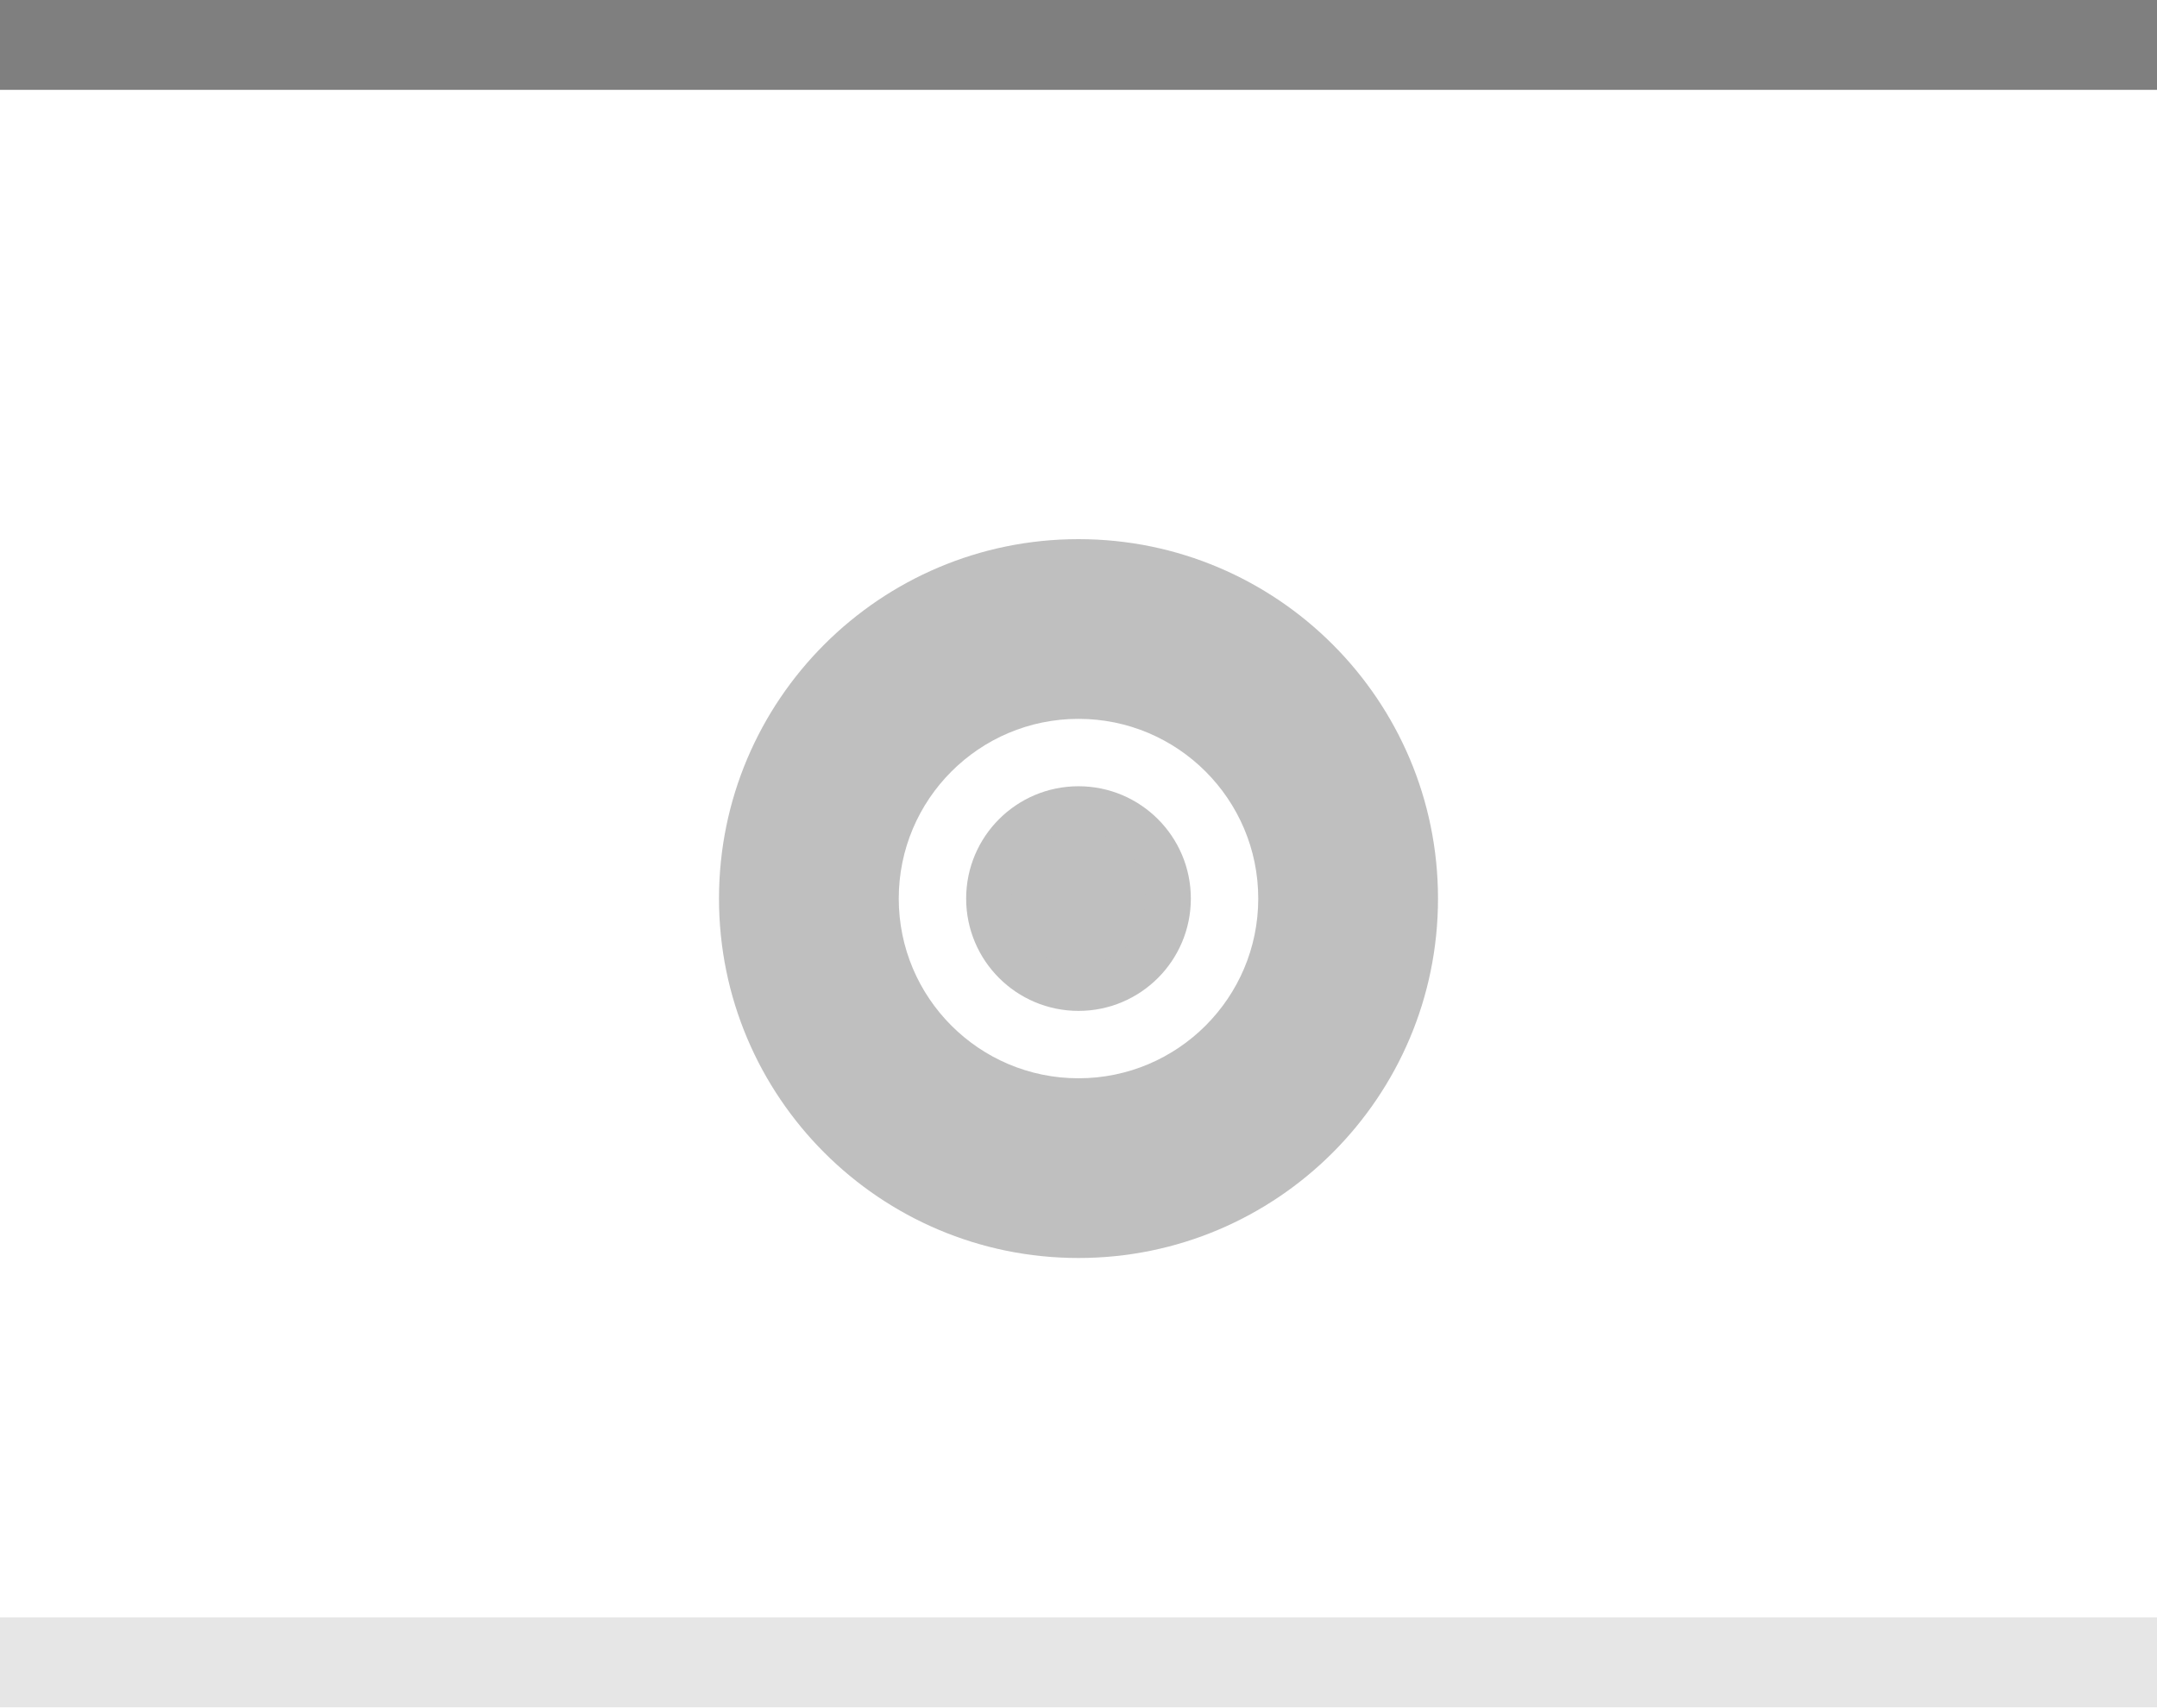
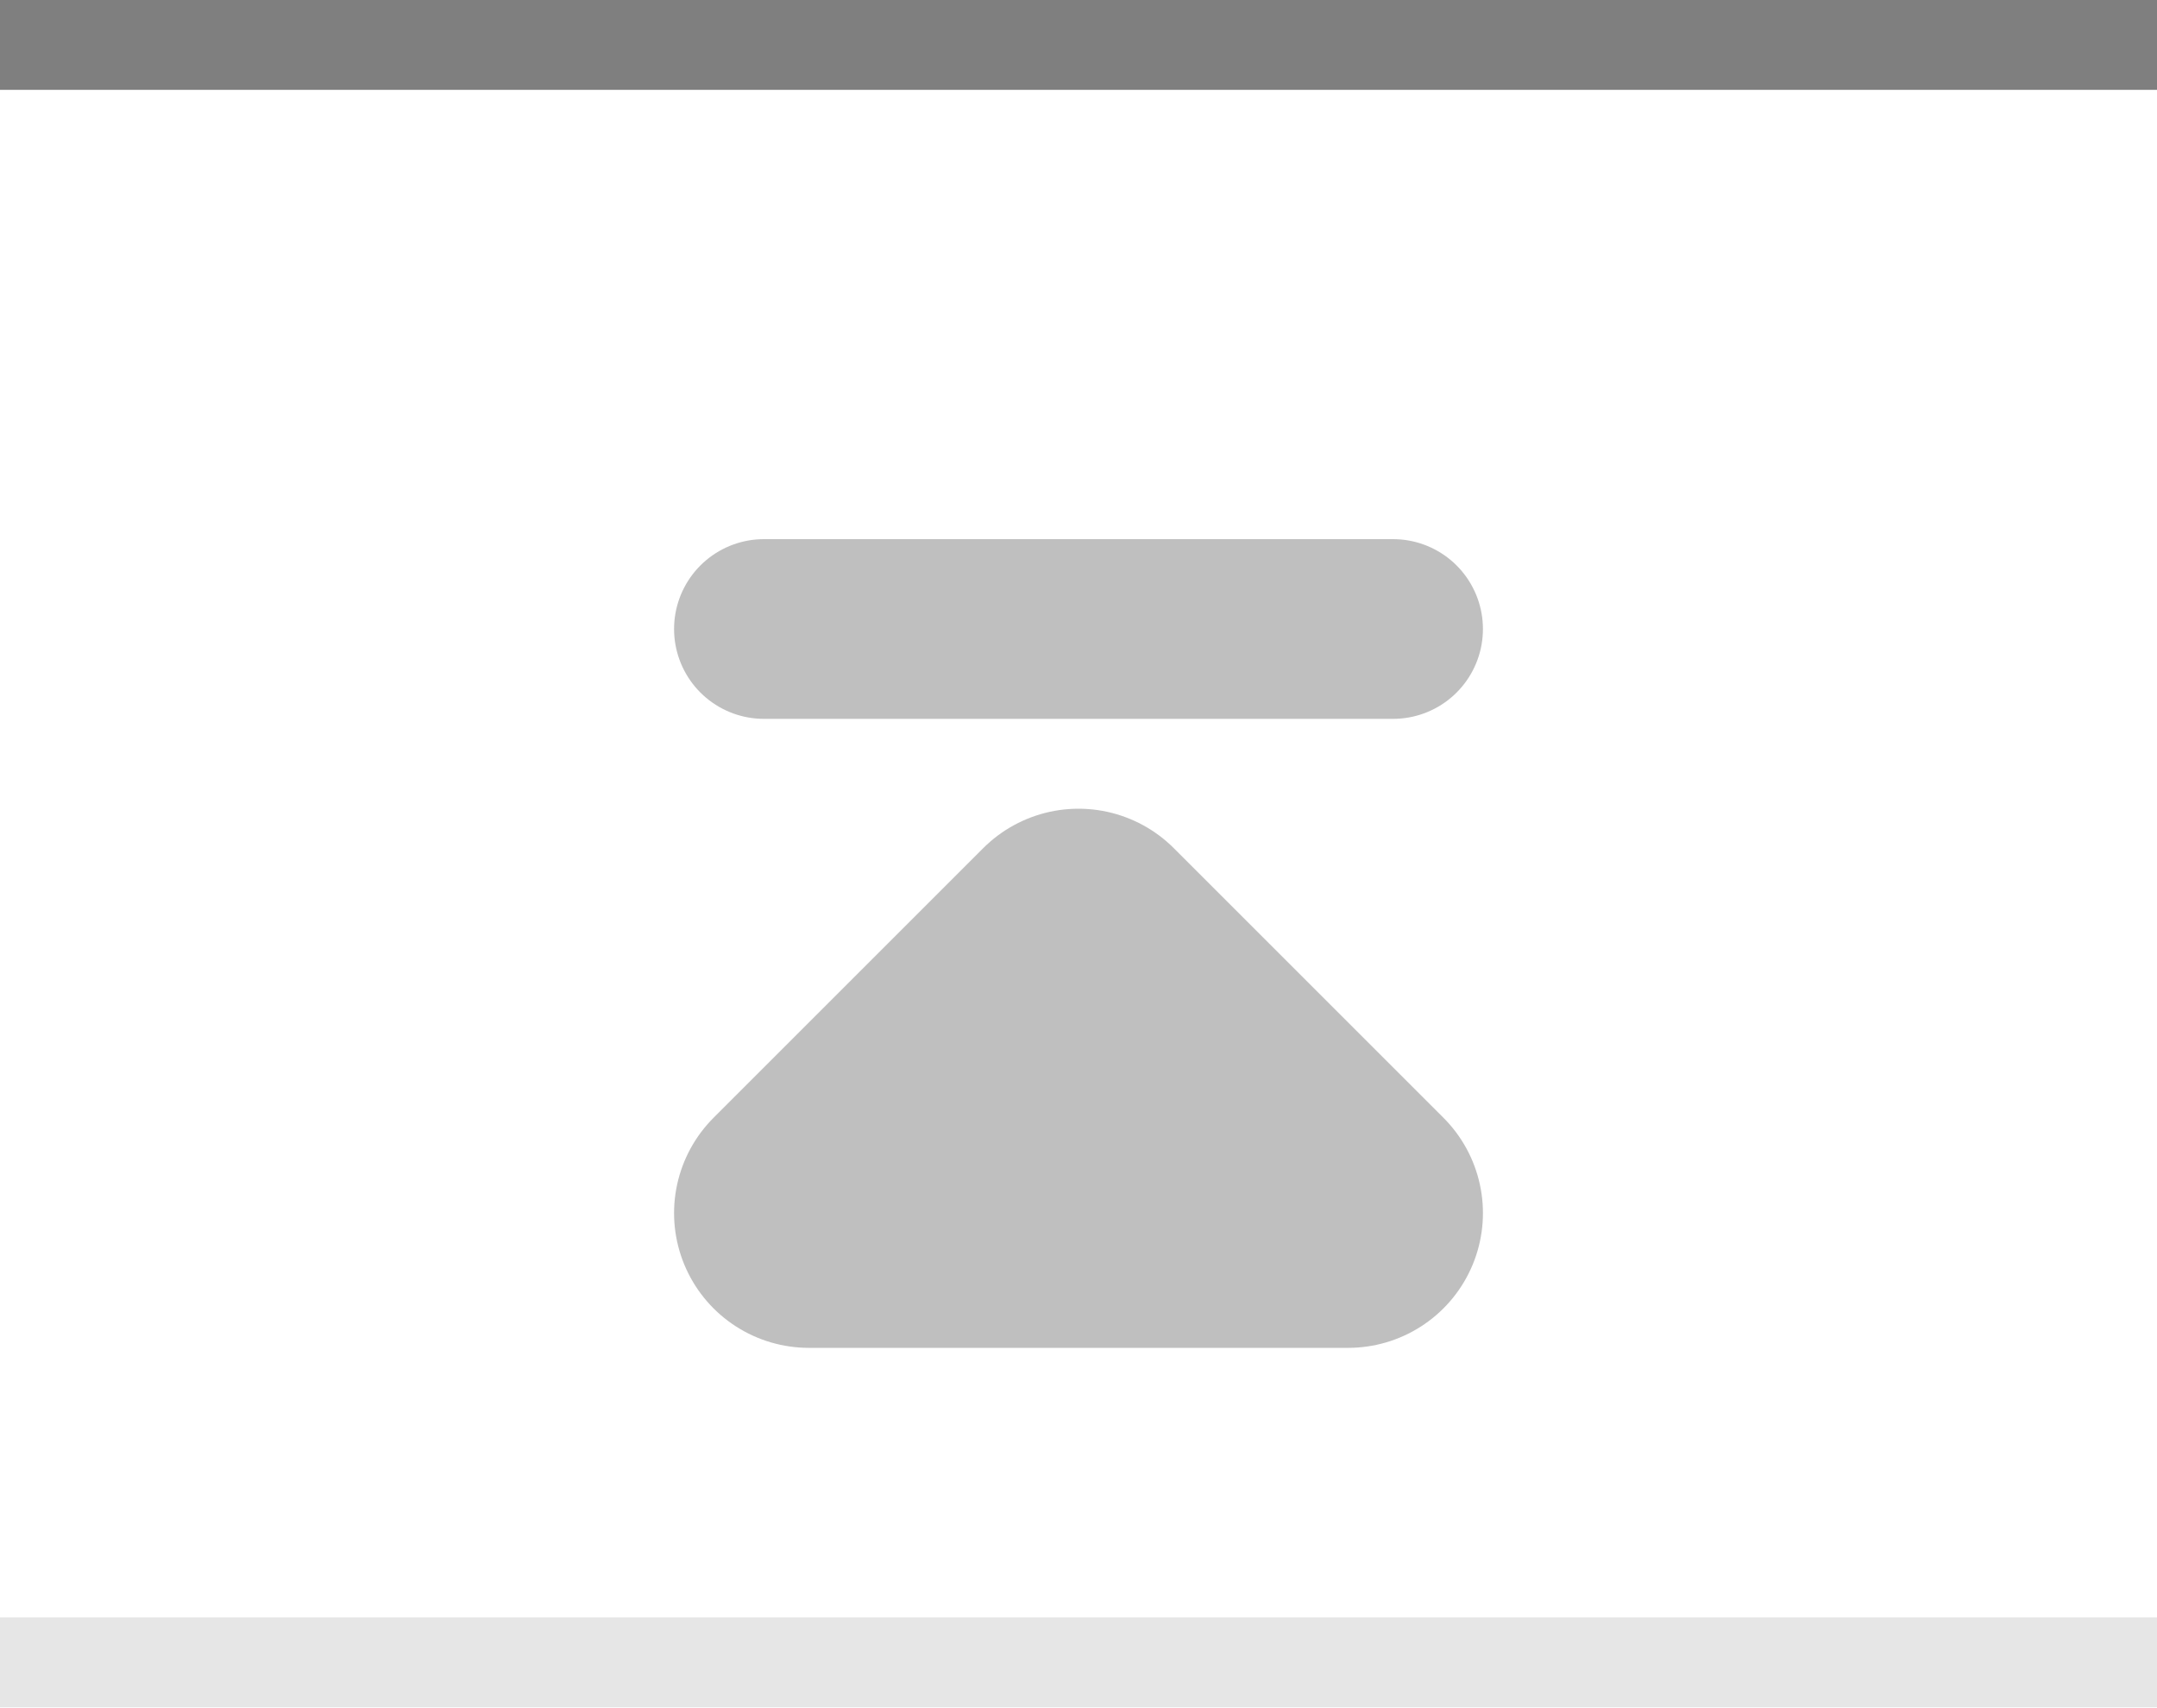
<svg xmlns="http://www.w3.org/2000/svg" xmlns:xlink="http://www.w3.org/1999/xlink" width="24" height="19" id="svg2" version="1.0">
  <defs id="defs4">
    <linearGradient id="linearGradient1886">
      <stop style="stop-color:white;stop-opacity:1;" offset="0" id="stop1888" />
      <stop style="stop-color:white;stop-opacity:0.05;" offset="1" id="stop1890" />
    </linearGradient>
    <linearGradient id="linearGradient5873">
      <stop id="stop5875" offset="0" style="stop-color:white;stop-opacity:1;" />
      <stop id="stop5877" offset="1" style="stop-color:white;stop-opacity:0;" />
    </linearGradient>
    <linearGradient id="linearGradient5847">
      <stop id="stop5849" offset="0" style="stop-color:white;stop-opacity:0.33;" />
      <stop id="stop5851" offset="1" style="stop-color:white;stop-opacity:0;" />
    </linearGradient>
    <linearGradient xlink:href="#linearGradient5847" id="linearGradient6945" gradientUnits="userSpaceOnUse" x1="0" y1="0.5" x2="0" y2="18.5" gradientTransform="matrix(1,0,0,1,0,0)" />
    <linearGradient xlink:href="#linearGradient5873" id="linearGradient6962" x1="0" y1="1" x2="0" y2="8" gradientUnits="userSpaceOnUse" gradientTransform="matrix(1,0,0,0.2,0,1)" />
    <linearGradient xlink:href="#linearGradient1886" id="linearGradient1892" x1="0" y1="1" x2="0" y2="9" gradientUnits="userSpaceOnUse" gradientTransform="matrix(0.75,0,0,1,0.75,0)" />
    <linearGradient xlink:href="#linearGradient1886" id="linearGradient2791" x1="0" y1="1" x2="0" y2="19" gradientUnits="userSpaceOnUse" />
  </defs>
  <g id="layer2" style="display:inline">
    <path style="fill:url(#linearGradient6945);fill-opacity:1;fill-rule:evenodd;stroke:none;stroke-width:1;stroke-linecap:square;stroke-linejoin:miter;stroke-miterlimit:4;stroke-dasharray:none;stroke-opacity:1" d="M 0,0.5 L 24,0.5 C 24,0.5 24,19 24,19 L 0,19 L 0,0.5 z " id="path6057" />
  </g>
  <g id="layer3">
    <path style="fill:url(#linearGradient6962);fill-opacity:0.60;fill-rule:evenodd;stroke:none;stroke-width:1px;stroke-linecap:square;stroke-linejoin:miter;stroke-opacity:1" d="M 0,1 L 24,1 C 24,1 24,4 24,4 L 0,4 L 0,3 z " id="path6061" />
    <rect style="opacity:0.5;fill:url(#linearGradient1892);fill-opacity:0.75;stroke:none;stroke-width:0;stroke-linecap:round;stroke-linejoin:round;stroke-miterlimit:4;stroke-dasharray:none;stroke-opacity:1" id="rect1884" width="24" height="9" x="0" y="1" />
    <path style="fill:none;fill-opacity:1.0;fill-rule:evenodd;stroke:url(#linearGradient2791);stroke-width:1px;stroke-linecap:butt;stroke-linejoin:miter;stroke-opacity:1;opacity:1" d="M 0,1 L 0,19" id="path1889" />
    <path style="fill:none;fill-opacity:1.0;fill-rule:evenodd;stroke:url(#linearGradient2791);stroke-width:1px;stroke-linecap:butt;stroke-linejoin:miter;stroke-opacity:1;opacity:1" d="M 24,1 L 24,19" id="path1890" />
  </g>
  <g id="layer1" style="display:inline">
    <path style="fill:none;fill-opacity:0.50;fill-rule:evenodd;stroke:black;stroke-width:1px;stroke-linecap:square;stroke-linejoin:miter;stroke-opacity:0.50" d="M 0.5,0.5 L 23.5,0.5" id="path6059" />
  </g>
  <g id="g20">
-     <g style="display:inline" id="g1625" transform="translate(6,4)">
-       <path id="path2287" d="M 6,2 C 3.792,2 2,3.792 2,6 C 2,8.208 3.792,10 6,10 C 8.208,10 10,8.208 10,6 C 10,3.792 8.208,2 6,2 z M 6,4 C 7.104,4 8,4.896 8,6 C 8,7.104 7.104,8 6,8 C 4.896,8 4,7.104 4,6 C 4,4.896 4.896,4 6,4 z " style="opacity:0.50;fill:#7f7f7f;fill-opacity:1;stroke:#7f7f7f;stroke-width:0;stroke-linecap:round;stroke-linejoin:round;stroke-miterlimit:4;stroke-dasharray:none;stroke-opacity:1" />
-       <path d="M 7 6 A 1 1 0 1 1  5,6 A 1 1 0 1 1  7 6 z" id="path2202" style="opacity:0.50;fill:#7f7f7f;fill-opacity:1;stroke:#7f7f7f;stroke-width:0.5;stroke-linecap:round;stroke-miterlimit:4;stroke-dasharray:none;stroke-opacity:1;display:inline" />
-     </g>
+     <path d="m 9,13.5 3,-3 3,3 z" style="display:inline;opacity:0.5;fill:none;fill-opacity:0.5;fill-rule:evenodd;stroke:#808080;stroke-width:3;stroke-linecap:round;stroke-linejoin:round;stroke-miterlimit:4;stroke-dasharray:none;stroke-opacity:1" id="path2605-3" />
+     <path d="M 8.5,7 H 15.5 Z" style="display:inline;opacity:0.5;fill:none;fill-opacity:0.5;fill-rule:evenodd;stroke:#808080;stroke-width:2;stroke-linecap:round;stroke-linejoin:round;stroke-miterlimit:4;stroke-dasharray:none;stroke-opacity:1" id="path895" />
  </g>
  <g id="layer5">
    <path style="fill:none;fill-opacity:0.50;fill-rule:evenodd;stroke:black;stroke-width:1px;stroke-linecap:square;stroke-linejoin:miter;stroke-opacity:0.10" d="M 0.5,18.5 L 23.5,18.5" id="path6989" />
  </g>
</svg>
